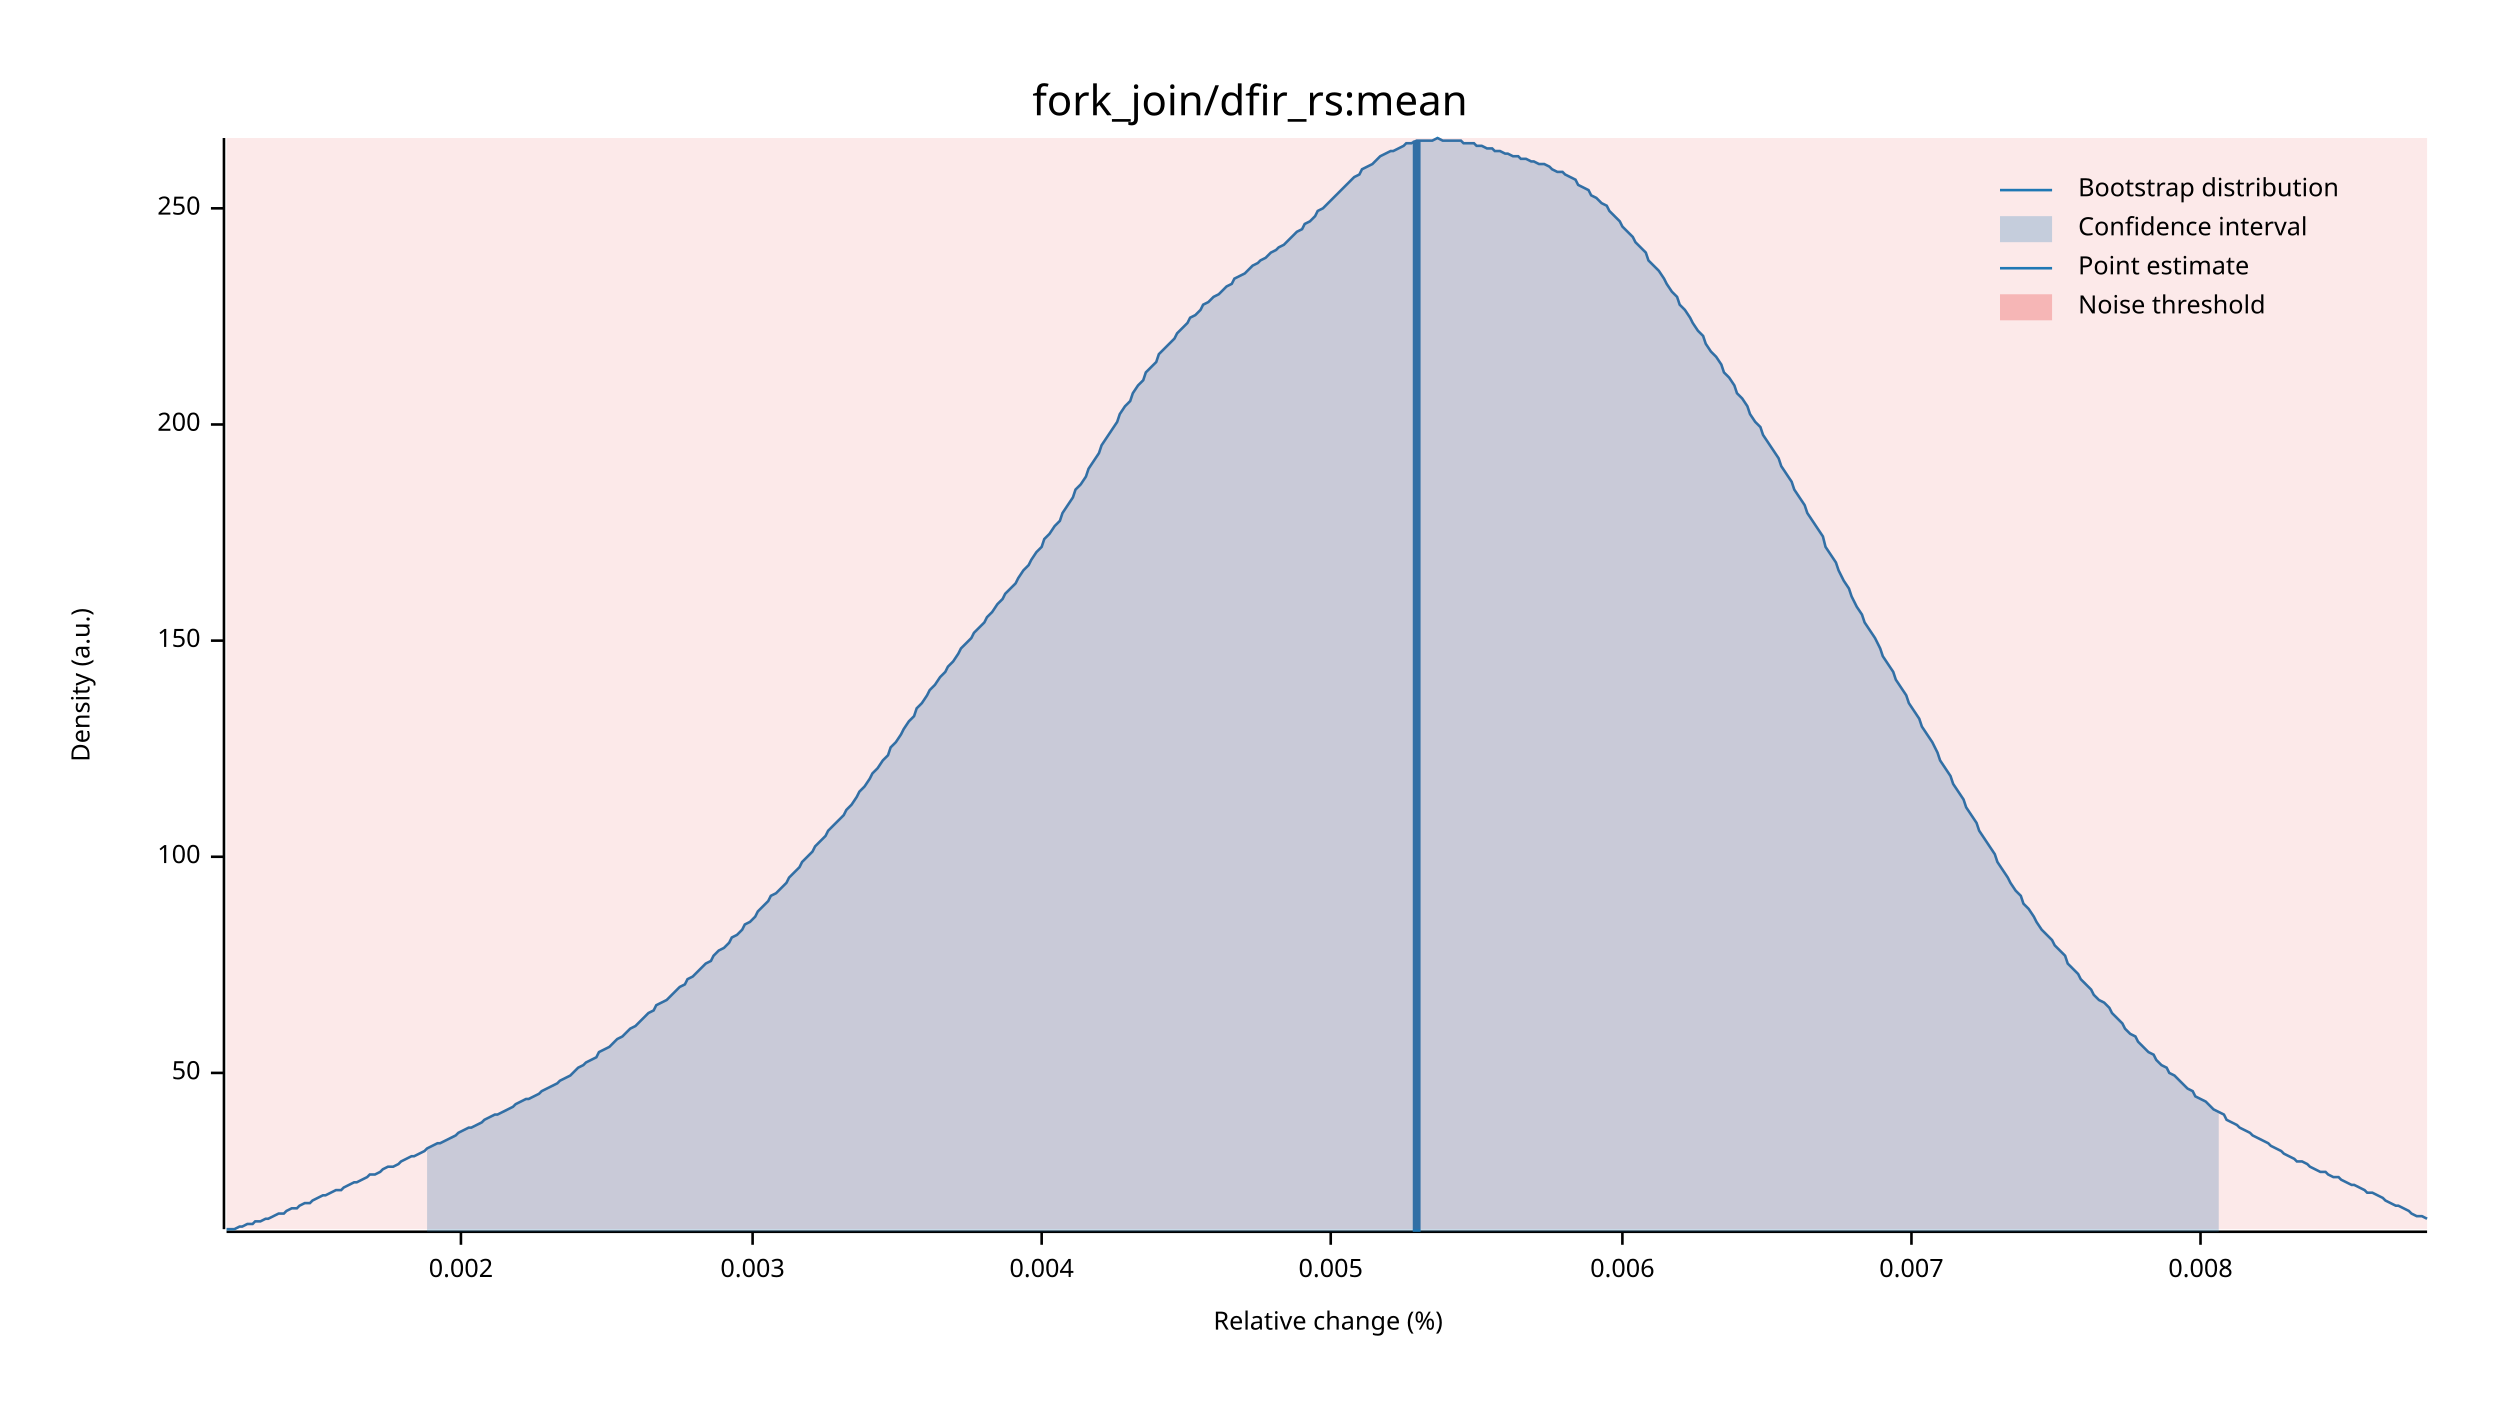
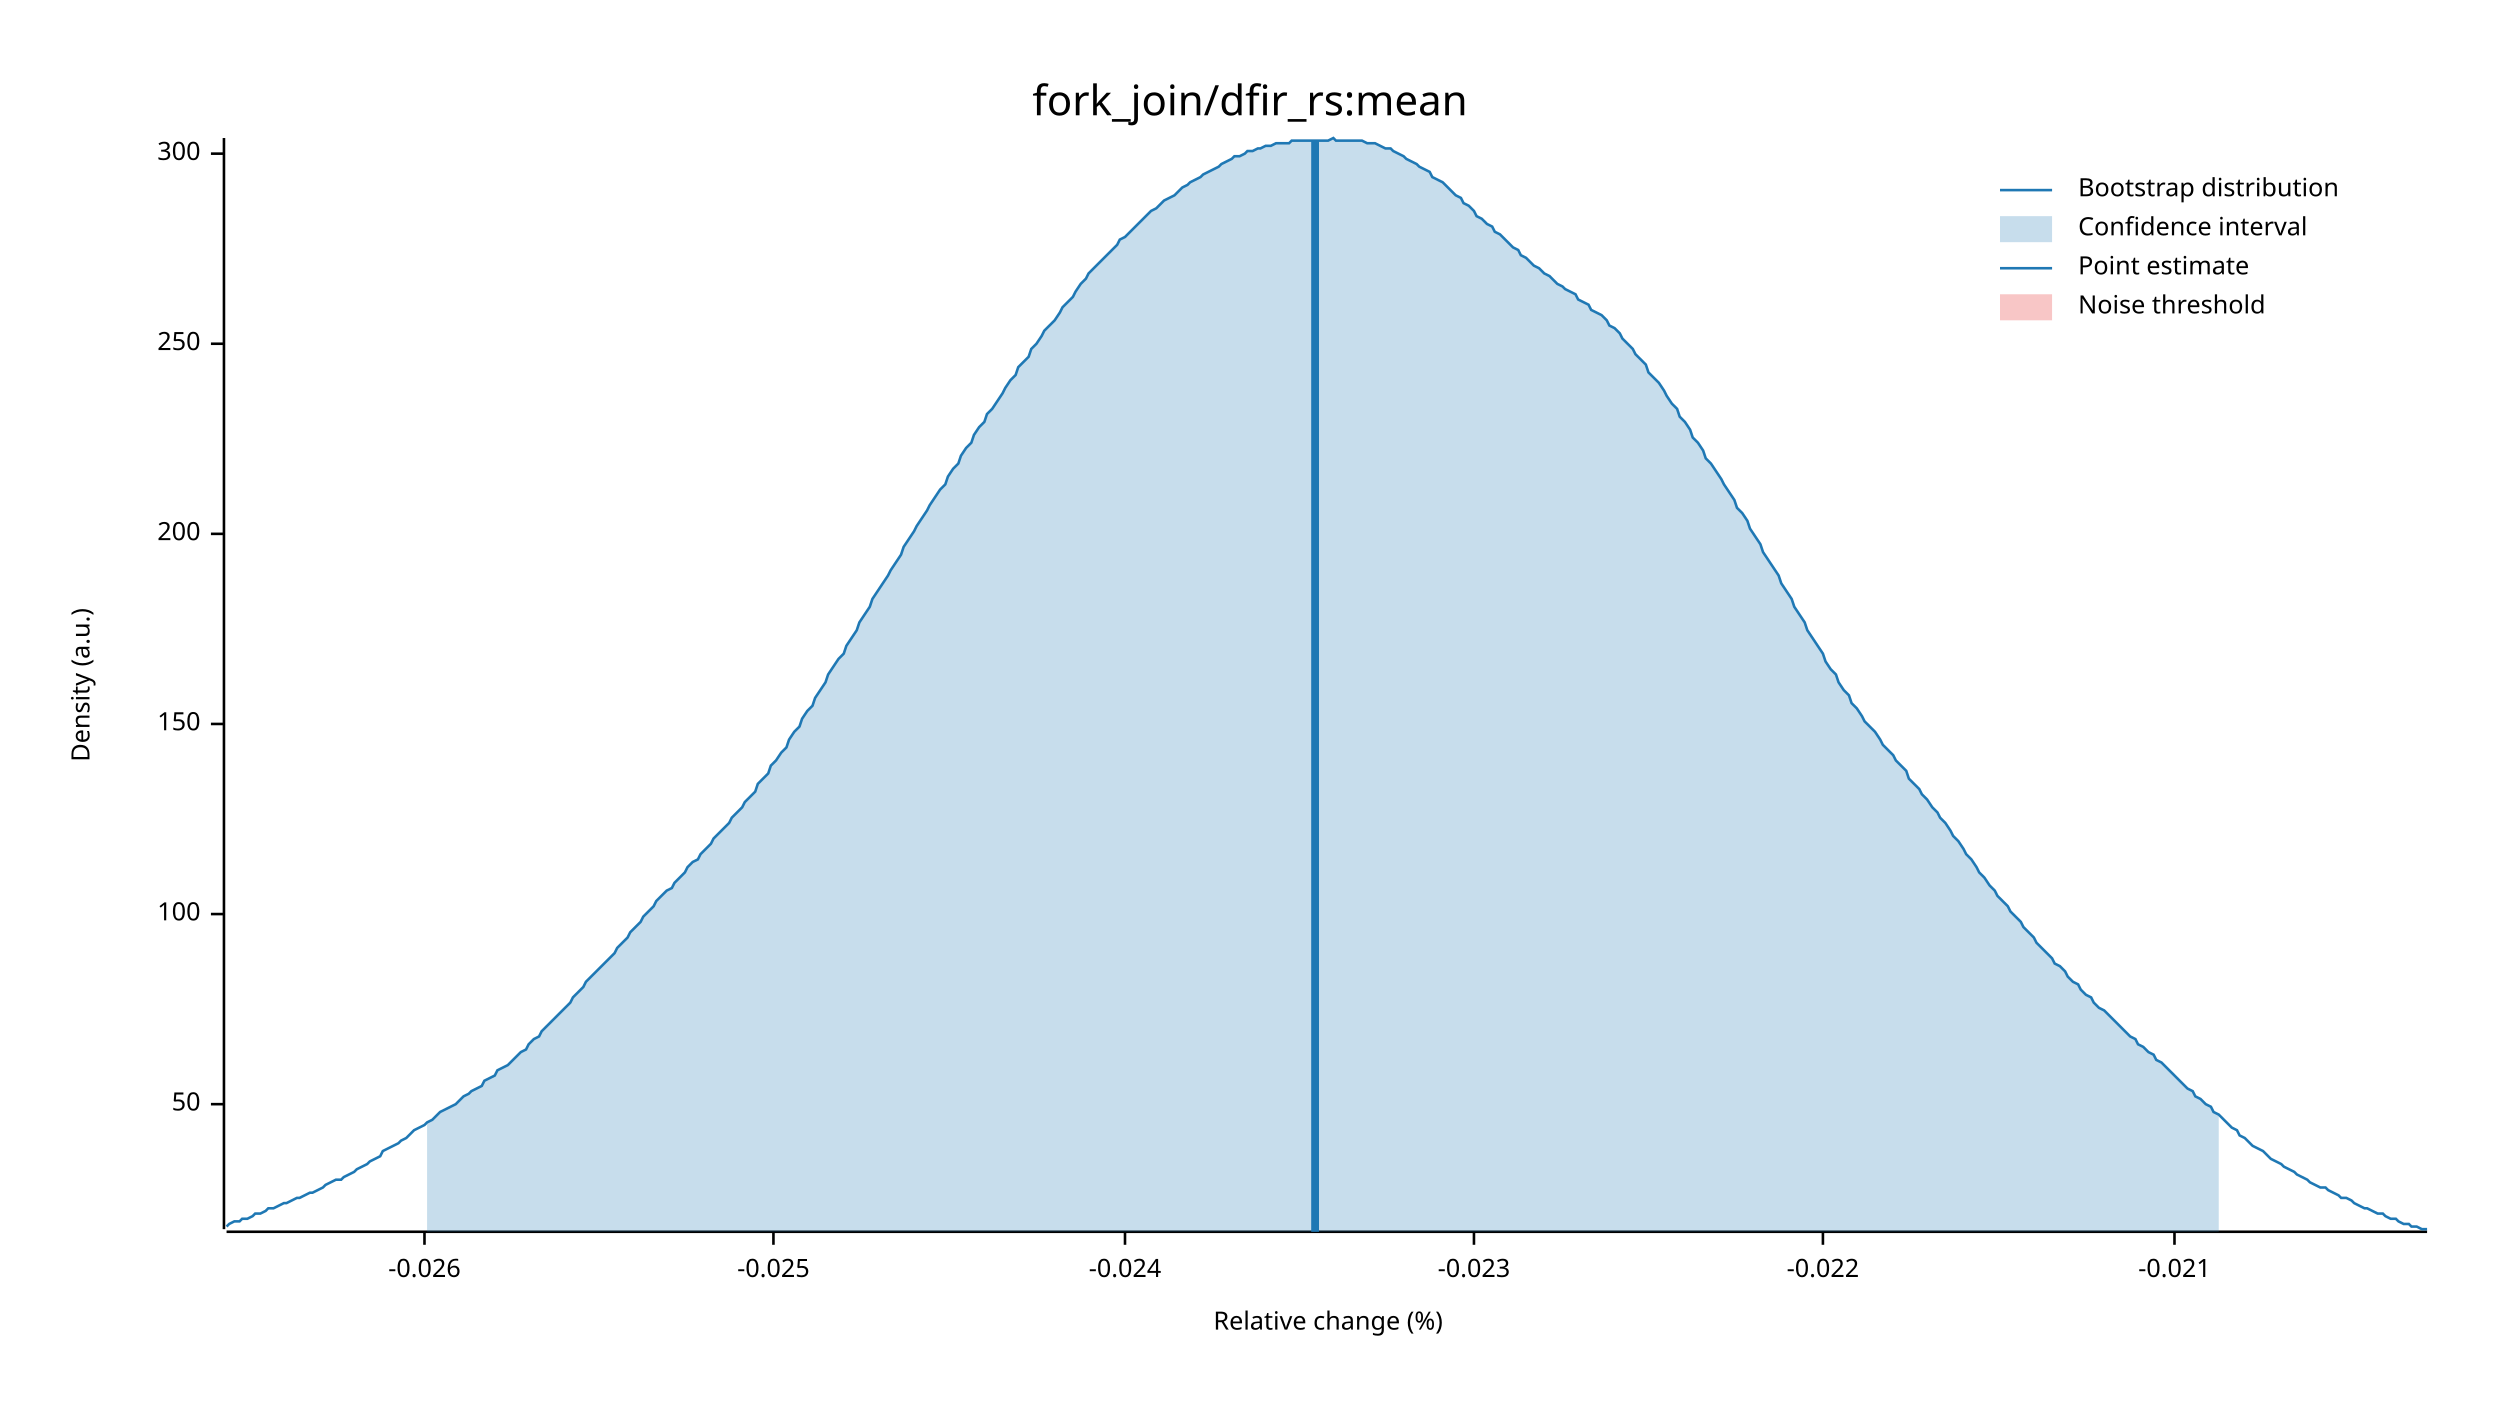
<svg xmlns="http://www.w3.org/2000/svg" width="960" height="540" viewBox="0 0 960 540">
  <text x="480" y="32" dy="0.76em" text-anchor="middle" font-family="sans-serif" font-size="16.129" opacity="1" fill="#000000">
fork_join/dfir_rs:mean
</text>
  <text x="27" y="263" dy="0.76em" text-anchor="middle" font-family="sans-serif" font-size="9.677" opacity="1" fill="#000000" transform="rotate(270, 27, 263)">
Density (a.u.)
</text>
  <text x="510" y="513" dy="-0.5ex" text-anchor="middle" font-family="sans-serif" font-size="9.677" opacity="1" fill="#000000">
Relative change (%)
</text>
  <polyline fill="none" opacity="1" stroke="#000000" stroke-width="1" points="86,53 86,472 " />
-   <text x="77" y="412" dy="0.5ex" text-anchor="end" font-family="sans-serif" font-size="9.677" opacity="1" fill="#000000">
+   <text x="77" y="424" dy="0.5ex" text-anchor="end" font-family="sans-serif" font-size="9.677" opacity="1" fill="#000000">
50
</text>
-   <polyline fill="none" opacity="1" stroke="#000000" stroke-width="1" points="81,412 86,412 " />
-   <text x="77" y="329" dy="0.5ex" text-anchor="end" font-family="sans-serif" font-size="9.677" opacity="1" fill="#000000">
+   <polyline fill="none" opacity="1" stroke="#000000" stroke-width="1" points="81,424 86,424 " />
+   <text x="77" y="351" dy="0.5ex" text-anchor="end" font-family="sans-serif" font-size="9.677" opacity="1" fill="#000000">
100
</text>
-   <polyline fill="none" opacity="1" stroke="#000000" stroke-width="1" points="81,329 86,329 " />
-   <text x="77" y="246" dy="0.5ex" text-anchor="end" font-family="sans-serif" font-size="9.677" opacity="1" fill="#000000">
+   <polyline fill="none" opacity="1" stroke="#000000" stroke-width="1" points="81,351 86,351 " />
+   <text x="77" y="278" dy="0.5ex" text-anchor="end" font-family="sans-serif" font-size="9.677" opacity="1" fill="#000000">
150
</text>
-   <polyline fill="none" opacity="1" stroke="#000000" stroke-width="1" points="81,246 86,246 " />
-   <text x="77" y="163" dy="0.5ex" text-anchor="end" font-family="sans-serif" font-size="9.677" opacity="1" fill="#000000">
+   <polyline fill="none" opacity="1" stroke="#000000" stroke-width="1" points="81,278 86,278 " />
+   <text x="77" y="205" dy="0.5ex" text-anchor="end" font-family="sans-serif" font-size="9.677" opacity="1" fill="#000000">
200
</text>
-   <polyline fill="none" opacity="1" stroke="#000000" stroke-width="1" points="81,163 86,163 " />
-   <text x="77" y="80" dy="0.5ex" text-anchor="end" font-family="sans-serif" font-size="9.677" opacity="1" fill="#000000">
+   <polyline fill="none" opacity="1" stroke="#000000" stroke-width="1" points="81,205 86,205 " />
+   <text x="77" y="132" dy="0.5ex" text-anchor="end" font-family="sans-serif" font-size="9.677" opacity="1" fill="#000000">
250
</text>
-   <polyline fill="none" opacity="1" stroke="#000000" stroke-width="1" points="81,80 86,80 " />
+   <polyline fill="none" opacity="1" stroke="#000000" stroke-width="1" points="81,132 86,132 " />
+   <text x="77" y="59" dy="0.5ex" text-anchor="end" font-family="sans-serif" font-size="9.677" opacity="1" fill="#000000">
+ 300
+ </text>
+   <polyline fill="none" opacity="1" stroke="#000000" stroke-width="1" points="81,59 86,59 " />
  <polyline fill="none" opacity="1" stroke="#000000" stroke-width="1" points="87,473 932,473 " />
-   <text x="177" y="483" dy="0.76em" text-anchor="middle" font-family="sans-serif" font-size="9.677" opacity="1" fill="#000000">
- 0.002
+   <text x="163" y="483" dy="0.76em" text-anchor="middle" font-family="sans-serif" font-size="9.677" opacity="1" fill="#000000">
+ -0.026
</text>
-   <polyline fill="none" opacity="1" stroke="#000000" stroke-width="1" points="177,473 177,478 " />
-   <text x="289" y="483" dy="0.76em" text-anchor="middle" font-family="sans-serif" font-size="9.677" opacity="1" fill="#000000">
- 0.003
+   <polyline fill="none" opacity="1" stroke="#000000" stroke-width="1" points="163,473 163,478 " />
+   <text x="297" y="483" dy="0.76em" text-anchor="middle" font-family="sans-serif" font-size="9.677" opacity="1" fill="#000000">
+ -0.025
</text>
-   <polyline fill="none" opacity="1" stroke="#000000" stroke-width="1" points="289,473 289,478 " />
-   <text x="400" y="483" dy="0.76em" text-anchor="middle" font-family="sans-serif" font-size="9.677" opacity="1" fill="#000000">
- 0.004
+   <polyline fill="none" opacity="1" stroke="#000000" stroke-width="1" points="297,473 297,478 " />
+   <text x="432" y="483" dy="0.76em" text-anchor="middle" font-family="sans-serif" font-size="9.677" opacity="1" fill="#000000">
+ -0.024
</text>
-   <polyline fill="none" opacity="1" stroke="#000000" stroke-width="1" points="400,473 400,478 " />
-   <text x="511" y="483" dy="0.76em" text-anchor="middle" font-family="sans-serif" font-size="9.677" opacity="1" fill="#000000">
- 0.005
+   <polyline fill="none" opacity="1" stroke="#000000" stroke-width="1" points="432,473 432,478 " />
+   <text x="566" y="483" dy="0.76em" text-anchor="middle" font-family="sans-serif" font-size="9.677" opacity="1" fill="#000000">
+ -0.023
</text>
-   <polyline fill="none" opacity="1" stroke="#000000" stroke-width="1" points="511,473 511,478 " />
-   <text x="623" y="483" dy="0.76em" text-anchor="middle" font-family="sans-serif" font-size="9.677" opacity="1" fill="#000000">
- 0.006
+   <polyline fill="none" opacity="1" stroke="#000000" stroke-width="1" points="566,473 566,478 " />
+   <text x="700" y="483" dy="0.76em" text-anchor="middle" font-family="sans-serif" font-size="9.677" opacity="1" fill="#000000">
+ -0.022
</text>
-   <polyline fill="none" opacity="1" stroke="#000000" stroke-width="1" points="623,473 623,478 " />
-   <text x="734" y="483" dy="0.76em" text-anchor="middle" font-family="sans-serif" font-size="9.677" opacity="1" fill="#000000">
- 0.007
+   <polyline fill="none" opacity="1" stroke="#000000" stroke-width="1" points="700,473 700,478 " />
+   <text x="835" y="483" dy="0.76em" text-anchor="middle" font-family="sans-serif" font-size="9.677" opacity="1" fill="#000000">
+ -0.021
</text>
-   <polyline fill="none" opacity="1" stroke="#000000" stroke-width="1" points="734,473 734,478 " />
-   <text x="845" y="483" dy="0.76em" text-anchor="middle" font-family="sans-serif" font-size="9.677" opacity="1" fill="#000000">
- 0.008
- </text>
-   <polyline fill="none" opacity="1" stroke="#000000" stroke-width="1" points="845,473 845,478 " />
-   <polyline fill="none" opacity="1" stroke="#1F78B4" stroke-width="1" points="87,472 88,472 90,472 92,471 93,471 95,470 97,470 98,469 100,469 102,468 103,468 105,467 107,466 109,466 110,465 112,464 114,464 115,463 117,462 119,462 120,461 122,460 124,459 125,459 127,458 129,457 131,457 132,456 134,455 136,454 137,454 139,453 141,452 142,451 144,451 146,450 147,449 149,448 151,448 153,447 154,446 156,445 158,444 159,444 161,443 163,442 164,441 166,440 168,439 169,439 171,438 173,437 175,436 176,435 178,434 180,433 181,433 183,432 185,431 186,430 188,429 190,428 191,428 193,427 195,426 197,425 198,424 200,423 202,422 203,422 205,421 207,420 208,419 210,418 212,417 214,416 215,415 217,414 219,413 220,412 222,410 224,409 225,408 227,407 229,406 230,404 232,403 234,402 236,400 237,399 239,398 241,396 242,395 244,394 246,392 247,391 249,389 251,388 252,386 254,385 256,384 258,382 259,381 261,379 263,378 264,376 266,375 268,373 269,372 271,370 273,369 274,367 276,365 278,364 280,362 281,360 283,359 285,357 286,355 288,354 290,352 291,350 293,348 295,346 296,344 298,343 300,341 302,339 303,337 305,335 307,333 308,331 310,329 312,327 313,325 315,323 317,321 318,319 320,317 322,315 324,313 325,311 327,309 329,306 330,304 332,302 334,299 335,297 337,295 339,292 341,290 342,287 344,285 346,282 347,280 349,277 351,275 352,272 354,270 356,267 357,265 359,263 361,260 363,258 364,256 366,254 368,251 369,249 371,247 373,245 374,243 376,241 378,239 379,237 381,235 383,232 385,230 386,228 388,226 390,224 391,222 393,219 395,217 396,215 398,212 400,210 401,207 403,205 405,202 407,200 408,197 410,194 412,191 413,188 415,186 417,183 418,180 420,177 422,174 423,171 425,168 427,165 429,162 430,159 432,156 434,154 435,151 437,148 439,146 440,143 442,141 444,139 445,136 447,134 449,132 451,130 452,128 454,126 456,124 457,122 459,121 461,119 462,117 464,116 466,114 468,113 469,112 471,110 473,109 474,107 476,106 478,105 479,104 481,102 483,101 484,100 486,99 488,97 490,96 491,95 493,94 495,92 496,91 498,89 500,88 501,86 503,85 505,83 506,81 508,80 510,78 512,76 513,75 515,73 517,71 518,70 520,68 522,67 523,65 525,64 527,63 528,62 530,60 532,59 534,58 535,58 537,57 539,56 540,55 542,55 544,54 545,54 547,54 549,54 550,54 552,53 554,54 556,54 557,54 559,54 561,54 562,55 564,55 566,55 567,56 569,56 571,57 573,57 574,58 576,58 578,59 579,59 581,60 583,60 584,61 586,61 588,62 589,62 591,63 593,63 595,64 596,65 598,66 600,66 601,67 603,68 605,69 606,71 608,72 610,73 611,75 613,76 615,78 617,79 618,81 620,83 622,85 623,87 625,89 627,91 628,93 630,95 632,97 633,100 635,102 637,104 639,107 640,109 642,112 644,114 645,117 647,119 649,122 650,124 652,127 654,129 655,132 657,135 659,137 661,140 662,143 664,145 666,148 667,151 669,153 671,156 672,159 674,162 676,164 677,167 679,170 681,173 683,176 684,179 686,182 688,185 689,188 691,191 693,194 694,197 696,200 698,203 700,206 701,210 703,213 705,216 706,219 708,223 710,226 711,229 713,233 715,236 716,239 718,242 720,245 722,249 723,252 725,255 727,258 728,261 730,264 732,267 733,270 735,273 737,276 738,279 740,282 742,285 744,289 745,292 747,295 749,298 750,301 752,304 754,307 755,310 757,313 759,316 760,319 762,322 764,325 766,328 767,331 769,334 771,337 772,339 774,342 776,344 777,347 779,349 781,352 782,354 784,357 786,359 788,361 789,363 791,365 793,367 794,370 796,372 798,374 799,376 801,378 803,380 804,382 806,384 808,385 810,387 811,389 813,391 815,393 816,395 818,397 820,398 821,400 823,402 825,404 827,405 828,407 830,409 832,410 833,412 835,413 837,415 838,416 840,418 842,419 843,421 845,422 847,423 849,425 850,426 852,427 854,428 855,430 857,431 859,432 860,433 862,434 864,435 865,436 867,437 869,438 871,439 872,440 874,441 876,442 877,443 879,444 881,445 882,446 884,446 886,447 887,448 889,449 891,450 893,450 894,451 896,452 898,452 899,453 901,454 903,455 904,455 906,456 908,457 909,458 911,458 913,459 915,460 916,461 918,462 920,463 921,463 923,464 925,465 926,466 928,467 930,467 932,468 " />
-   <polygon opacity="0.25" fill="#1F78B4" points="164,441 166,440 168,439 169,439 171,438 173,437 175,436 176,435 178,434 180,433 181,433 183,432 185,431 186,430 188,429 190,428 191,428 193,427 195,426 197,425 198,424 200,423 202,422 203,422 205,421 207,420 208,419 210,418 212,417 214,416 215,415 217,414 219,413 220,412 222,410 224,409 225,408 227,407 229,406 230,404 232,403 234,402 236,400 237,399 239,398 241,396 242,395 244,394 246,392 247,391 249,389 251,388 252,386 254,385 256,384 258,382 259,381 261,379 263,378 264,376 266,375 268,373 269,372 271,370 273,369 274,367 276,365 278,364 280,362 281,360 283,359 285,357 286,355 288,354 290,352 291,350 293,348 295,346 296,344 298,343 300,341 302,339 303,337 305,335 307,333 308,331 310,329 312,327 313,325 315,323 317,321 318,319 320,317 322,315 324,313 325,311 327,309 329,306 330,304 332,302 334,299 335,297 337,295 339,292 341,290 342,287 344,285 346,282 347,280 349,277 351,275 352,272 354,270 356,267 357,265 359,263 361,260 363,258 364,256 366,254 368,251 369,249 371,247 373,245 374,243 376,241 378,239 379,237 381,235 383,232 385,230 386,228 388,226 390,224 391,222 393,219 395,217 396,215 398,212 400,210 401,207 403,205 405,202 407,200 408,197 410,194 412,191 413,188 415,186 417,183 418,180 420,177 422,174 423,171 425,168 427,165 429,162 430,159 432,156 434,154 435,151 437,148 439,146 440,143 442,141 444,139 445,136 447,134 449,132 451,130 452,128 454,126 456,124 457,122 459,121 461,119 462,117 464,116 466,114 468,113 469,112 471,110 473,109 474,107 476,106 478,105 479,104 481,102 483,101 484,100 486,99 488,97 490,96 491,95 493,94 495,92 496,91 498,89 500,88 501,86 503,85 505,83 506,81 508,80 510,78 512,76 513,75 515,73 517,71 518,70 520,68 522,67 523,65 525,64 527,63 528,62 530,60 532,59 534,58 535,58 537,57 539,56 540,55 542,55 544,54 545,54 547,54 549,54 550,54 552,53 554,54 556,54 557,54 559,54 561,54 562,55 564,55 566,55 567,56 569,56 571,57 573,57 574,58 576,58 578,59 579,59 581,60 583,60 584,61 586,61 588,62 589,62 591,63 593,63 595,64 596,65 598,66 600,66 601,67 603,68 605,69 606,71 608,72 610,73 611,75 613,76 615,78 617,79 618,81 620,83 622,85 623,87 625,89 627,91 628,93 630,95 632,97 633,100 635,102 637,104 639,107 640,109 642,112 644,114 645,117 647,119 649,122 650,124 652,127 654,129 655,132 657,135 659,137 661,140 662,143 664,145 666,148 667,151 669,153 671,156 672,159 674,162 676,164 677,167 679,170 681,173 683,176 684,179 686,182 688,185 689,188 691,191 693,194 694,197 696,200 698,203 700,206 701,210 703,213 705,216 706,219 708,223 710,226 711,229 713,233 715,236 716,239 718,242 720,245 722,249 723,252 725,255 727,258 728,261 730,264 732,267 733,270 735,273 737,276 738,279 740,282 742,285 744,289 745,292 747,295 749,298 750,301 752,304 754,307 755,310 757,313 759,316 760,319 762,322 764,325 766,328 767,331 769,334 771,337 772,339 774,342 776,344 777,347 779,349 781,352 782,354 784,357 786,359 788,361 789,363 791,365 793,367 794,370 796,372 798,374 799,376 801,378 803,380 804,382 806,384 808,385 810,387 811,389 813,391 815,393 816,395 818,397 820,398 821,400 823,402 825,404 827,405 828,407 830,409 832,410 833,412 835,413 837,415 838,416 840,418 842,419 843,421 845,422 847,423 849,425 850,426 852,427 852,473 164,473 " />
-   <polyline fill="none" opacity="1" stroke="#1F78B4" stroke-width="3" points="544,473 544,54 " />
-   <rect x="87" y="53" width="845" height="419" opacity="0.1" fill="#E31A1C" stroke="none" />
+   <polyline fill="none" opacity="1" stroke="#000000" stroke-width="1" points="835,473 835,478 " />
+   <polyline fill="none" opacity="1" stroke="#1F78B4" stroke-width="1" points="87,471 88,470 90,469 92,469 93,468 95,468 97,467 98,466 100,466 102,465 103,464 105,464 107,463 109,462 110,462 112,461 114,460 115,460 117,459 119,458 120,458 122,457 124,456 125,455 127,454 129,453 131,453 132,452 134,451 136,450 137,449 139,448 141,447 142,446 144,445 146,444 147,442 149,441 151,440 153,439 154,438 156,437 158,435 159,434 161,433 163,432 164,431 166,430 168,428 169,427 171,426 173,425 175,424 176,423 178,421 180,420 181,419 183,418 185,417 186,415 188,414 190,413 191,411 193,410 195,409 197,407 198,406 200,404 202,403 203,401 205,399 207,398 208,396 210,394 212,392 214,390 215,389 217,387 219,385 220,383 222,381 224,379 225,377 227,375 229,373 230,372 232,370 234,368 236,366 237,364 239,362 241,360 242,358 244,356 246,354 247,352 249,350 251,348 252,346 254,344 256,342 258,341 259,339 261,337 263,335 264,333 266,331 268,330 269,328 271,326 273,324 274,322 276,320 278,318 280,316 281,314 283,312 285,310 286,308 288,306 290,304 291,301 293,299 295,297 296,294 298,292 300,289 302,287 303,284 305,281 307,279 308,276 310,273 312,271 313,268 315,265 317,262 318,259 320,256 322,253 324,251 325,248 327,245 329,242 330,239 332,236 334,233 335,230 337,227 339,224 341,221 342,219 344,216 346,213 347,210 349,207 351,204 352,202 354,199 356,196 357,194 359,191 361,188 363,186 364,183 366,180 368,178 369,175 371,172 373,170 374,167 376,164 378,162 379,159 381,157 383,154 385,151 386,149 388,146 390,144 391,141 393,139 395,137 396,134 398,132 400,129 401,127 403,125 405,123 407,120 408,118 410,116 412,114 413,112 415,109 417,107 418,105 420,103 422,101 423,100 425,98 427,96 429,94 430,92 432,91 434,89 435,88 437,86 439,84 440,83 442,81 444,80 445,79 447,77 449,76 451,75 452,74 454,72 456,71 457,70 459,69 461,68 462,67 464,66 466,65 468,64 469,63 471,62 473,61 474,60 476,60 478,59 479,58 481,58 483,57 484,57 486,56 488,56 490,55 491,55 493,55 495,55 496,54 498,54 500,54 501,54 503,54 505,54 506,54 508,54 510,54 512,53 513,54 515,54 517,54 518,54 520,54 522,54 523,54 525,55 527,55 528,55 530,56 532,57 534,57 535,58 537,59 539,60 540,61 542,62 544,63 545,64 547,65 549,66 550,68 552,69 554,70 556,72 557,73 559,75 561,76 562,78 564,79 566,81 567,83 569,84 571,86 573,87 574,89 576,90 578,92 579,93 581,95 583,96 584,98 586,99 588,101 589,102 591,103 593,105 595,106 596,107 598,109 600,110 601,111 603,112 605,113 606,115 608,116 610,117 611,119 613,120 615,121 617,123 618,125 620,126 622,128 623,130 625,132 627,134 628,136 630,138 632,140 633,143 635,145 637,147 639,150 640,152 642,155 644,157 645,160 647,162 649,165 650,168 652,170 654,173 655,176 657,178 659,181 661,184 662,186 664,189 666,192 667,195 669,197 671,200 672,203 674,206 676,209 677,212 679,215 681,218 683,221 684,224 686,227 688,230 689,233 691,236 693,239 694,242 696,245 698,248 700,251 701,254 703,257 705,259 706,262 708,265 710,267 711,270 713,272 715,275 716,277 718,279 720,281 722,284 723,286 725,288 727,290 728,292 730,294 732,296 733,299 735,301 737,303 738,305 740,307 742,310 744,312 745,314 747,316 749,319 750,321 752,323 754,326 755,328 757,330 759,333 760,335 762,337 764,340 766,342 767,344 769,346 771,348 772,350 774,352 776,354 777,356 779,358 781,360 782,362 784,364 786,366 788,368 789,370 791,371 793,373 794,375 796,377 798,378 799,380 801,382 803,383 804,385 806,387 808,388 810,390 811,391 813,393 815,395 816,396 818,398 820,399 821,401 823,402 825,404 827,405 828,407 830,408 832,410 833,411 835,413 837,415 838,416 840,418 842,419 843,421 845,422 847,424 849,425 850,427 852,428 854,430 855,431 857,433 859,434 860,436 862,437 864,439 865,440 867,441 869,442 871,444 872,445 874,446 876,447 877,448 879,449 881,450 882,451 884,452 886,453 887,454 889,455 891,456 893,456 894,457 896,458 898,459 899,460 901,460 903,461 904,462 906,463 908,464 909,464 911,465 913,466 915,466 916,467 918,468 920,468 921,469 923,470 925,470 926,471 928,471 930,472 932,472 " />
+   <polygon opacity="0.25" fill="#1F78B4" points="164,431 166,430 168,428 169,427 171,426 173,425 175,424 176,423 178,421 180,420 181,419 183,418 185,417 186,415 188,414 190,413 191,411 193,410 195,409 197,407 198,406 200,404 202,403 203,401 205,399 207,398 208,396 210,394 212,392 214,390 215,389 217,387 219,385 220,383 222,381 224,379 225,377 227,375 229,373 230,372 232,370 234,368 236,366 237,364 239,362 241,360 242,358 244,356 246,354 247,352 249,350 251,348 252,346 254,344 256,342 258,341 259,339 261,337 263,335 264,333 266,331 268,330 269,328 271,326 273,324 274,322 276,320 278,318 280,316 281,314 283,312 285,310 286,308 288,306 290,304 291,301 293,299 295,297 296,294 298,292 300,289 302,287 303,284 305,281 307,279 308,276 310,273 312,271 313,268 315,265 317,262 318,259 320,256 322,253 324,251 325,248 327,245 329,242 330,239 332,236 334,233 335,230 337,227 339,224 341,221 342,219 344,216 346,213 347,210 349,207 351,204 352,202 354,199 356,196 357,194 359,191 361,188 363,186 364,183 366,180 368,178 369,175 371,172 373,170 374,167 376,164 378,162 379,159 381,157 383,154 385,151 386,149 388,146 390,144 391,141 393,139 395,137 396,134 398,132 400,129 401,127 403,125 405,123 407,120 408,118 410,116 412,114 413,112 415,109 417,107 418,105 420,103 422,101 423,100 425,98 427,96 429,94 430,92 432,91 434,89 435,88 437,86 439,84 440,83 442,81 444,80 445,79 447,77 449,76 451,75 452,74 454,72 456,71 457,70 459,69 461,68 462,67 464,66 466,65 468,64 469,63 471,62 473,61 474,60 476,60 478,59 479,58 481,58 483,57 484,57 486,56 488,56 490,55 491,55 493,55 495,55 496,54 498,54 500,54 501,54 503,54 505,54 506,54 508,54 510,54 512,53 513,54 515,54 517,54 518,54 520,54 522,54 523,54 525,55 527,55 528,55 530,56 532,57 534,57 535,58 537,59 539,60 540,61 542,62 544,63 545,64 547,65 549,66 550,68 552,69 554,70 556,72 557,73 559,75 561,76 562,78 564,79 566,81 567,83 569,84 571,86 573,87 574,89 576,90 578,92 579,93 581,95 583,96 584,98 586,99 588,101 589,102 591,103 593,105 595,106 596,107 598,109 600,110 601,111 603,112 605,113 606,115 608,116 610,117 611,119 613,120 615,121 617,123 618,125 620,126 622,128 623,130 625,132 627,134 628,136 630,138 632,140 633,143 635,145 637,147 639,150 640,152 642,155 644,157 645,160 647,162 649,165 650,168 652,170 654,173 655,176 657,178 659,181 661,184 662,186 664,189 666,192 667,195 669,197 671,200 672,203 674,206 676,209 677,212 679,215 681,218 683,221 684,224 686,227 688,230 689,233 691,236 693,239 694,242 696,245 698,248 700,251 701,254 703,257 705,259 706,262 708,265 710,267 711,270 713,272 715,275 716,277 718,279 720,281 722,284 723,286 725,288 727,290 728,292 730,294 732,296 733,299 735,301 737,303 738,305 740,307 742,310 744,312 745,314 747,316 749,319 750,321 752,323 754,326 755,328 757,330 759,333 760,335 762,337 764,340 766,342 767,344 769,346 771,348 772,350 774,352 776,354 777,356 779,358 781,360 782,362 784,364 786,366 788,368 789,370 791,371 793,373 794,375 796,377 798,378 799,380 801,382 803,383 804,385 806,387 808,388 810,390 811,391 813,393 815,395 816,396 818,398 820,399 821,401 823,402 825,404 827,405 828,407 830,408 832,410 833,411 835,413 837,415 838,416 840,418 842,419 843,421 845,422 847,424 849,425 850,427 852,428 852,473 164,473 " />
+   <polyline fill="none" opacity="1" stroke="#1F78B4" stroke-width="3" points="505,473 505,54 " />
+   <rect x="509" y="53" width="0" height="419" opacity="0.1" fill="#E31A1C" stroke="none" />
  <text x="798" y="68" dy="0.76em" text-anchor="start" font-family="sans-serif" font-size="9.677" opacity="1" fill="#000000">
Bootstrap distribution
</text>
  <text x="798" y="83" dy="0.76em" text-anchor="start" font-family="sans-serif" font-size="9.677" opacity="1" fill="#000000">
Confidence interval
</text>
  <text x="798" y="98" dy="0.76em" text-anchor="start" font-family="sans-serif" font-size="9.677" opacity="1" fill="#000000">
Point estimate
</text>
  <text x="798" y="113" dy="0.76em" text-anchor="start" font-family="sans-serif" font-size="9.677" opacity="1" fill="#000000">
Noise threshold
</text>
  <polyline fill="none" opacity="1" stroke="#1F78B4" stroke-width="1" points="768,73 788,73 " />
  <rect x="768" y="83" width="20" height="10" opacity="0.25" fill="#1F78B4" stroke="none" />
  <polyline fill="none" opacity="1" stroke="#1F78B4" stroke-width="1" points="768,103 788,103 " />
  <rect x="768" y="113" width="20" height="10" opacity="0.25" fill="#E31A1C" stroke="none" />
</svg>
